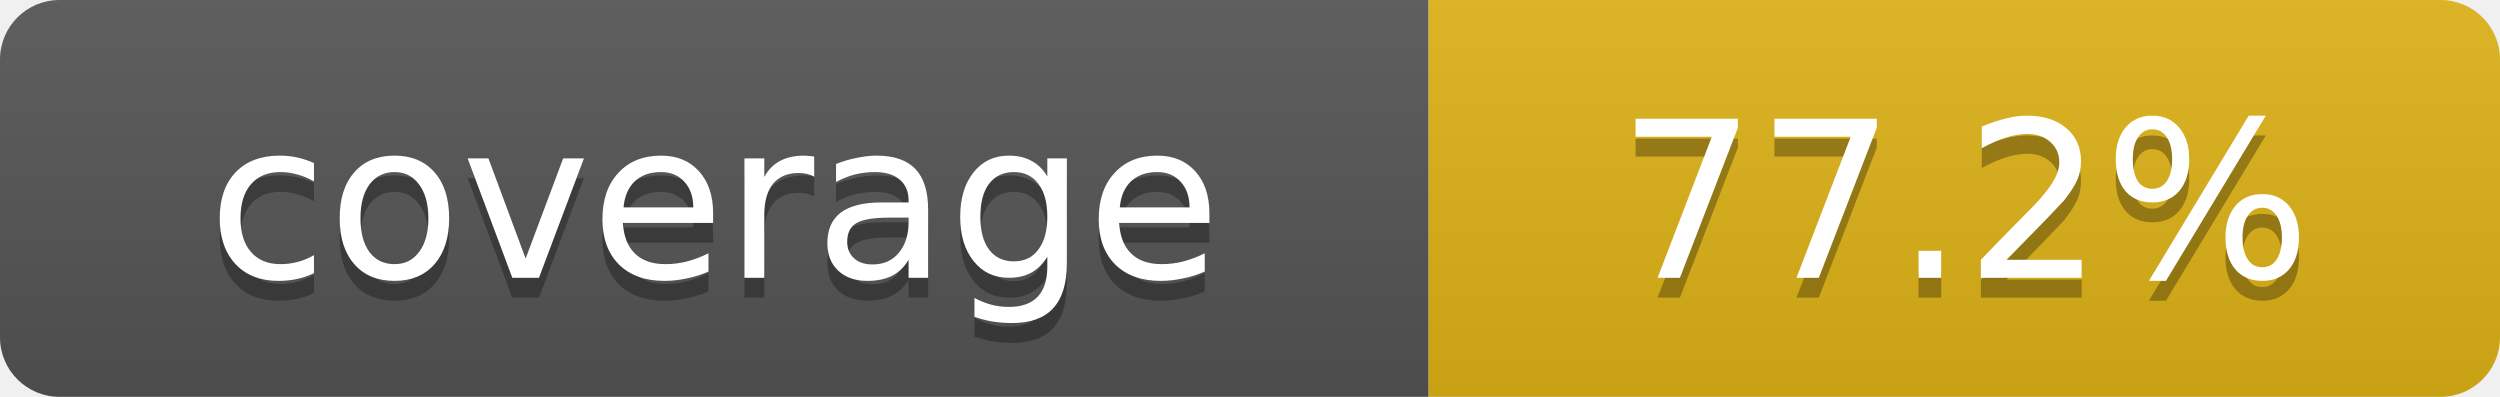
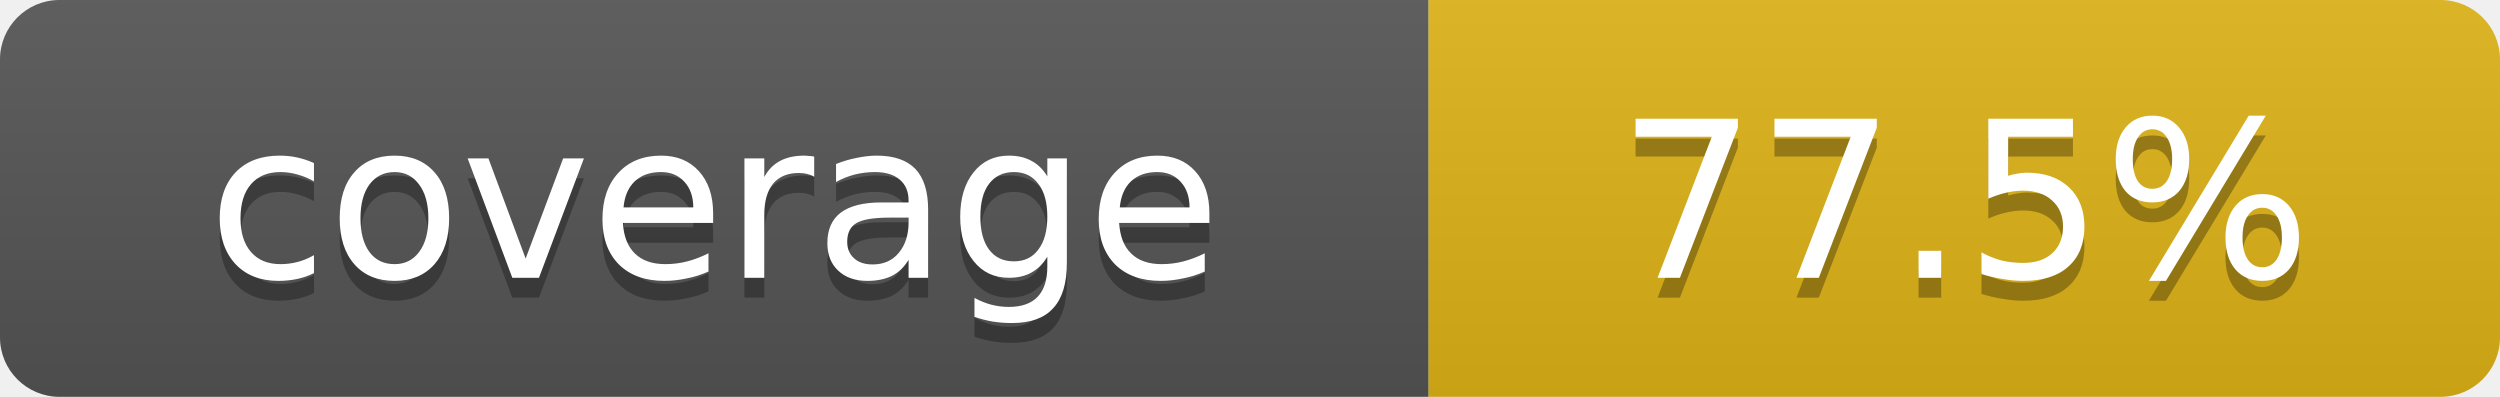
- <svg xmlns="http://www.w3.org/2000/svg" width="126" height="20" role="img" aria-label="coverage: 77.2%">
+ <svg xmlns="http://www.w3.org/2000/svg" width="126" height="20" role="img" aria-label="coverage: 77.5%">
  <linearGradient id="s" x2="0" y2="100%">
    <stop offset="0" stop-color="#bbb" stop-opacity=".1" />
    <stop offset="1" stop-opacity=".1" />
  </linearGradient>
  <clipPath id="r">
    <rect width="126" height="20" rx="3" />
  </clipPath>
  <g clip-path="url(#r)">
    <rect width="72" height="20" fill="#555" />
    <rect x="72" width="54" height="20" fill="#dfb317" />
    <rect width="126" height="20" fill="url(#s)" />
  </g>
  <g fill="#fff" text-anchor="middle" font-family="Verdana,Geneva,DejaVu Sans,sans-serif" font-size="11">
    <text x="36" y="15" fill="#010101" fill-opacity=".3">coverage</text>
    <text x="36" y="14">coverage</text>
-     <text x="99" y="15" fill="#010101" fill-opacity=".3">77.2%</text>
-     <text x="99" y="14">77.2%</text>
+     <text x="99" y="15" fill="#010101" fill-opacity=".3">77.5%</text>
+     <text x="99" y="14">77.5%</text>
  </g>
</svg>
